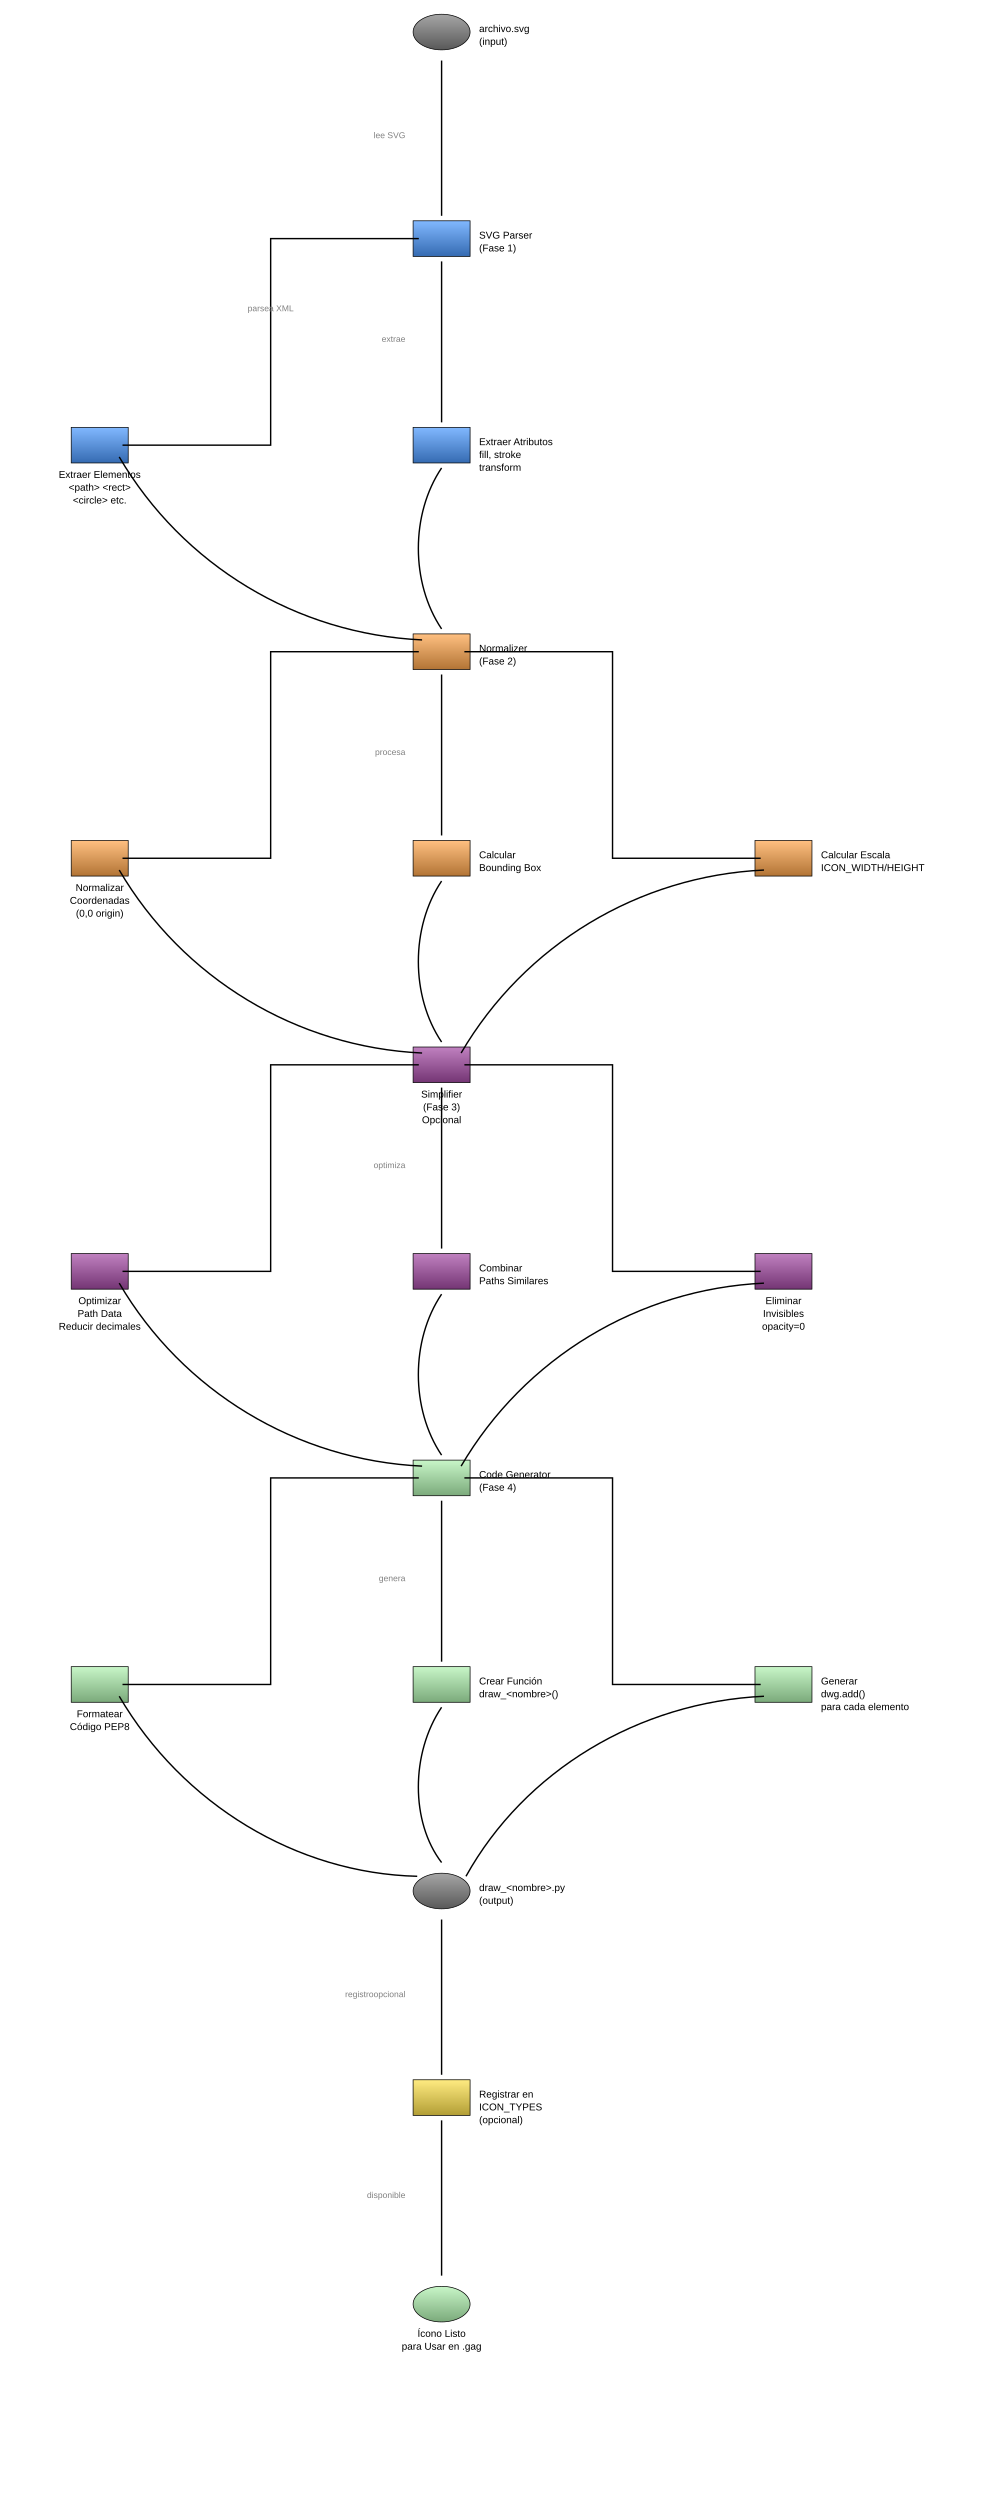
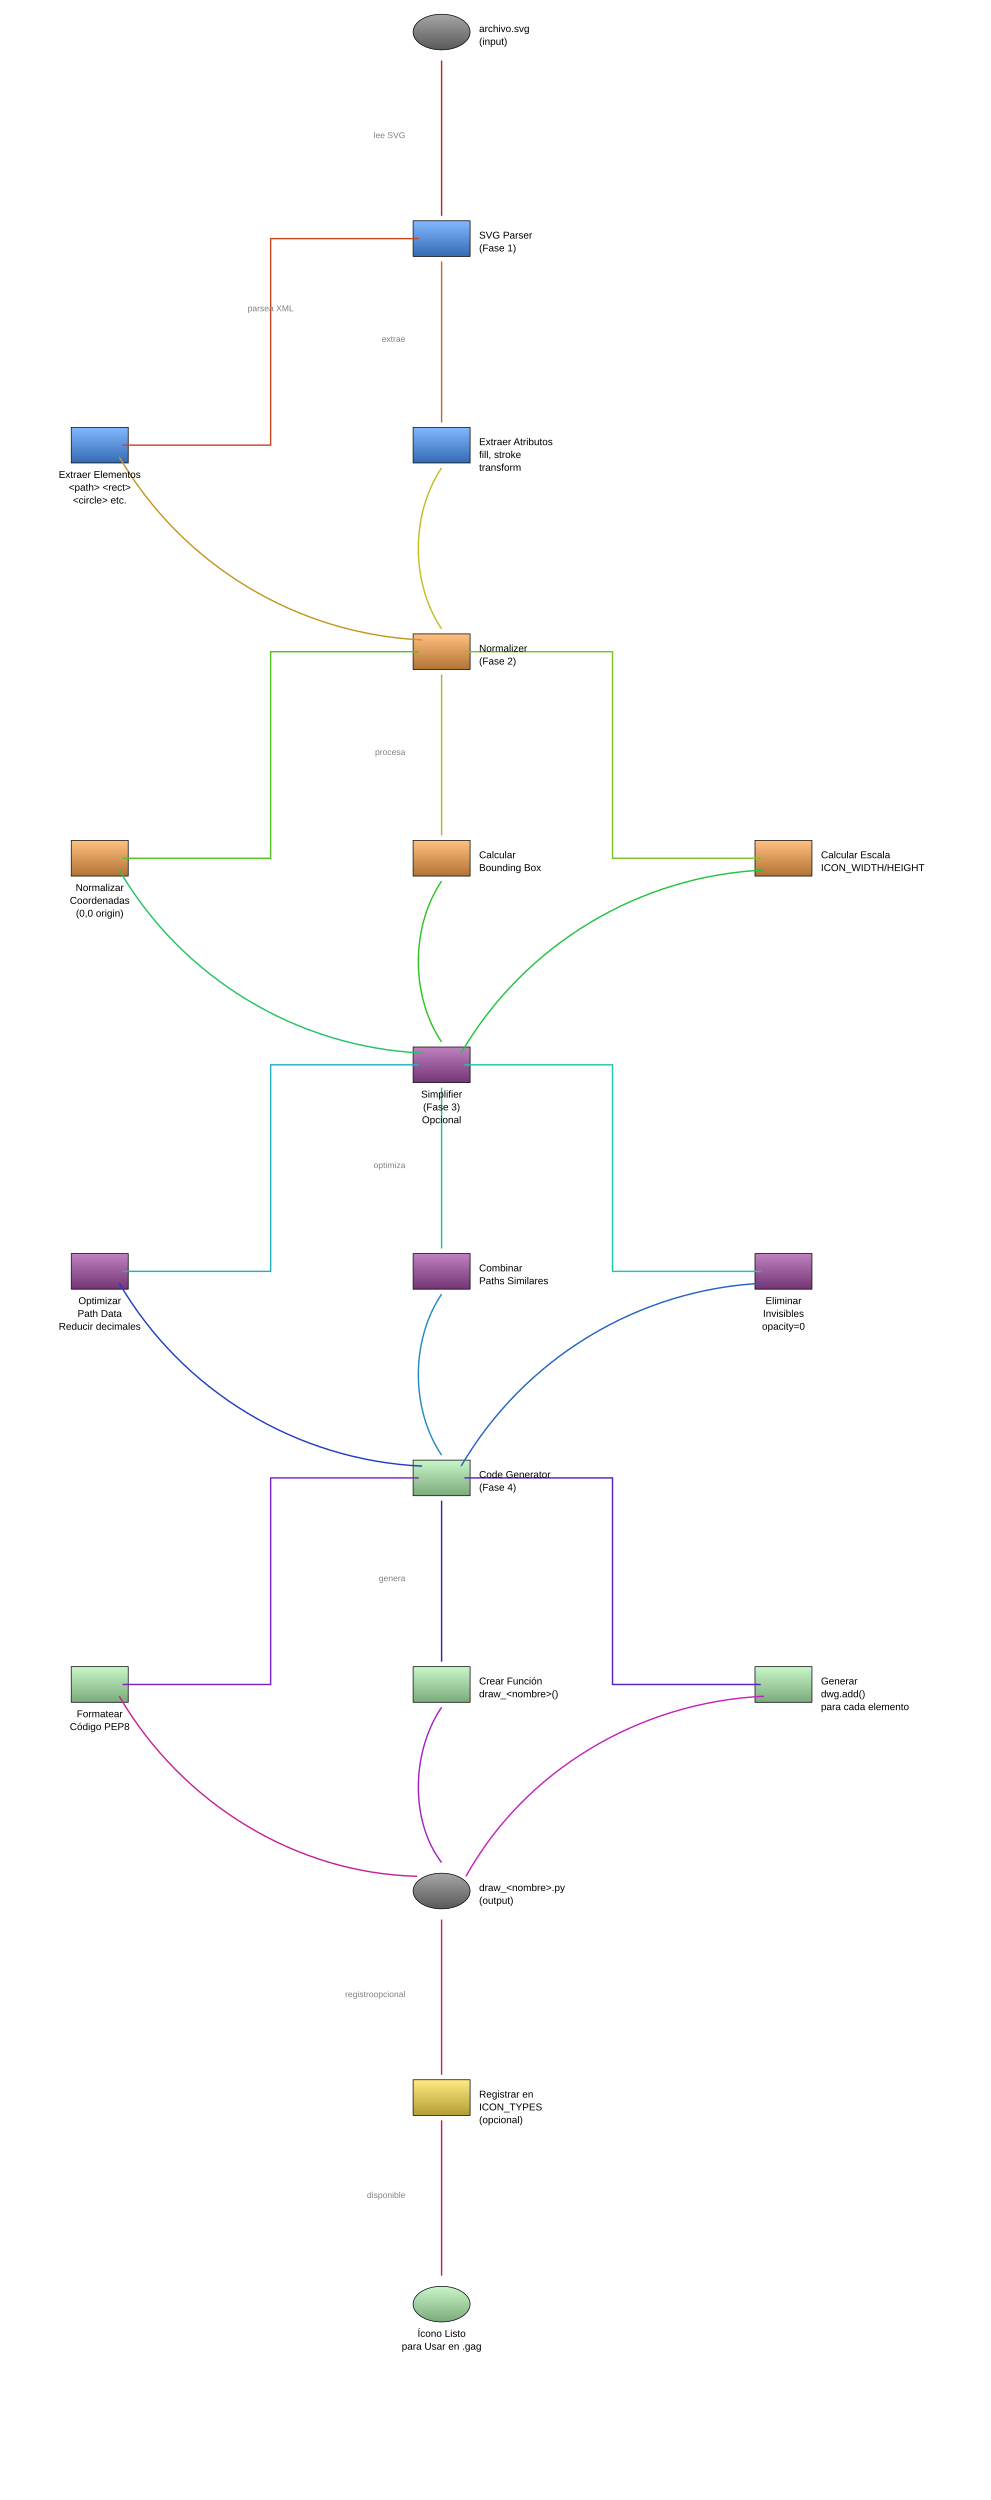
<svg xmlns="http://www.w3.org/2000/svg" baseProfile="full" height="3510.0" version="1.1" viewBox="0,0,1390.0,3510.0" width="1390.0">
  <defs>
    <marker id="arrow-end" markerHeight="10" markerWidth="10" orient="auto" refX="10" refY="5">
      <path d="M 0 0 L 10 5 L 0 10 z" fill="black" />
    </marker>
    <marker id="arrow-start" markerHeight="10" markerWidth="10" orient="auto" refX="0" refY="5">
      <path d="M 10 0 L 0 5 L 10 10 z" fill="black" />
    </marker>
    <marker id="circle-start" markerHeight="10" markerWidth="10" orient="auto" refX="5" refY="5">
      <circle cx="5" cy="5" fill="black" r="4" />
    </marker>
    <marker id="circle-end" markerHeight="10" markerWidth="10" orient="auto" refX="5" refY="5">
      <circle cx="5" cy="5" fill="black" r="4" />
+     </marker>
+     <marker id="arrow-end-c0" markerHeight="10" markerWidth="10" orient="auto" refX="10" refY="5">
+       <path d="M 0 0 L 10 5 L 0 10 z" fill="#c32222" />
+     </marker>
+     <marker id="arrow-start-c0" markerHeight="10" markerWidth="10" orient="auto" refX="0" refY="5">
+       <path d="M 10 0 L 0 5 L 10 10 z" fill="#c32222" />
+     </marker>
+     <marker id="circle-start-c0" markerHeight="10" markerWidth="10" orient="auto" refX="5" refY="5">
+       <circle cx="5" cy="5" fill="#c32222" r="4" />
+     </marker>
+     <marker id="circle-end-c0" markerHeight="10" markerWidth="10" orient="auto" refX="5" refY="5">
+       <circle cx="5" cy="5" fill="#c32222" r="4" />
+     </marker>
+     <marker id="arrow-end-c1" markerHeight="10" markerWidth="10" orient="auto" refX="10" refY="5">
+       <path d="M 0 0 L 10 5 L 0 10 z" fill="#c34822" />
+     </marker>
+     <marker id="arrow-start-c1" markerHeight="10" markerWidth="10" orient="auto" refX="0" refY="5">
+       <path d="M 10 0 L 0 5 L 10 10 z" fill="#c34822" />
+     </marker>
+     <marker id="circle-start-c1" markerHeight="10" markerWidth="10" orient="auto" refX="5" refY="5">
+       <circle cx="5" cy="5" fill="#c34822" r="4" />
+     </marker>
+     <marker id="circle-end-c1" markerHeight="10" markerWidth="10" orient="auto" refX="5" refY="5">
+       <circle cx="5" cy="5" fill="#c34822" r="4" />
+     </marker>
+     <marker id="arrow-end-c2" markerHeight="10" markerWidth="10" orient="auto" refX="10" refY="5">
+       <path d="M 0 0 L 10 5 L 0 10 z" fill="#c36f22" />
+     </marker>
+     <marker id="arrow-start-c2" markerHeight="10" markerWidth="10" orient="auto" refX="0" refY="5">
+       <path d="M 10 0 L 0 5 L 10 10 z" fill="#c36f22" />
+     </marker>
+     <marker id="circle-start-c2" markerHeight="10" markerWidth="10" orient="auto" refX="5" refY="5">
+       <circle cx="5" cy="5" fill="#c36f22" r="4" />
+     </marker>
+     <marker id="circle-end-c2" markerHeight="10" markerWidth="10" orient="auto" refX="5" refY="5">
+       <circle cx="5" cy="5" fill="#c36f22" r="4" />
+     </marker>
+     <marker id="arrow-end-c3" markerHeight="10" markerWidth="10" orient="auto" refX="10" refY="5">
+       <path d="M 0 0 L 10 5 L 0 10 z" fill="#c39622" />
+     </marker>
+     <marker id="arrow-start-c3" markerHeight="10" markerWidth="10" orient="auto" refX="0" refY="5">
+       <path d="M 10 0 L 0 5 L 10 10 z" fill="#c39622" />
+     </marker>
+     <marker id="circle-start-c3" markerHeight="10" markerWidth="10" orient="auto" refX="5" refY="5">
+       <circle cx="5" cy="5" fill="#c39622" r="4" />
+     </marker>
+     <marker id="circle-end-c3" markerHeight="10" markerWidth="10" orient="auto" refX="5" refY="5">
+       <circle cx="5" cy="5" fill="#c39622" r="4" />
+     </marker>
+     <marker id="arrow-end-c4" markerHeight="10" markerWidth="10" orient="auto" refX="10" refY="5">
+       <path d="M 0 0 L 10 5 L 0 10 z" fill="#c3bc22" />
+     </marker>
+     <marker id="arrow-start-c4" markerHeight="10" markerWidth="10" orient="auto" refX="0" refY="5">
+       <path d="M 10 0 L 0 5 L 10 10 z" fill="#c3bc22" />
+     </marker>
+     <marker id="circle-start-c4" markerHeight="10" markerWidth="10" orient="auto" refX="5" refY="5">
+       <circle cx="5" cy="5" fill="#c3bc22" r="4" />
+     </marker>
+     <marker id="circle-end-c4" markerHeight="10" markerWidth="10" orient="auto" refX="5" refY="5">
+       <circle cx="5" cy="5" fill="#c3bc22" r="4" />
+     </marker>
+     <marker id="arrow-end-c5" markerHeight="10" markerWidth="10" orient="auto" refX="10" refY="5">
+       <path d="M 0 0 L 10 5 L 0 10 z" fill="#a2c322" />
+     </marker>
+     <marker id="arrow-start-c5" markerHeight="10" markerWidth="10" orient="auto" refX="0" refY="5">
+       <path d="M 10 0 L 0 5 L 10 10 z" fill="#a2c322" />
+     </marker>
+     <marker id="circle-start-c5" markerHeight="10" markerWidth="10" orient="auto" refX="5" refY="5">
+       <circle cx="5" cy="5" fill="#a2c322" r="4" />
+     </marker>
+     <marker id="circle-end-c5" markerHeight="10" markerWidth="10" orient="auto" refX="5" refY="5">
+       <circle cx="5" cy="5" fill="#a2c322" r="4" />
+     </marker>
+     <marker id="arrow-end-c6" markerHeight="10" markerWidth="10" orient="auto" refX="10" refY="5">
+       <path d="M 0 0 L 10 5 L 0 10 z" fill="#7cc322" />
+     </marker>
+     <marker id="arrow-start-c6" markerHeight="10" markerWidth="10" orient="auto" refX="0" refY="5">
+       <path d="M 10 0 L 0 5 L 10 10 z" fill="#7cc322" />
+     </marker>
+     <marker id="circle-start-c6" markerHeight="10" markerWidth="10" orient="auto" refX="5" refY="5">
+       <circle cx="5" cy="5" fill="#7cc322" r="4" />
+     </marker>
+     <marker id="circle-end-c6" markerHeight="10" markerWidth="10" orient="auto" refX="5" refY="5">
+       <circle cx="5" cy="5" fill="#7cc322" r="4" />
+     </marker>
+     <marker id="arrow-end-c7" markerHeight="10" markerWidth="10" orient="auto" refX="10" refY="5">
+       <path d="M 0 0 L 10 5 L 0 10 z" fill="#55c322" />
+     </marker>
+     <marker id="arrow-start-c7" markerHeight="10" markerWidth="10" orient="auto" refX="0" refY="5">
+       <path d="M 10 0 L 0 5 L 10 10 z" fill="#55c322" />
+     </marker>
+     <marker id="circle-start-c7" markerHeight="10" markerWidth="10" orient="auto" refX="5" refY="5">
+       <circle cx="5" cy="5" fill="#55c322" r="4" />
+     </marker>
+     <marker id="circle-end-c7" markerHeight="10" markerWidth="10" orient="auto" refX="5" refY="5">
+       <circle cx="5" cy="5" fill="#55c322" r="4" />
+     </marker>
+     <marker id="arrow-end-c8" markerHeight="10" markerWidth="10" orient="auto" refX="10" refY="5">
+       <path d="M 0 0 L 10 5 L 0 10 z" fill="#2fc322" />
+     </marker>
+     <marker id="arrow-start-c8" markerHeight="10" markerWidth="10" orient="auto" refX="0" refY="5">
+       <path d="M 10 0 L 0 5 L 10 10 z" fill="#2fc322" />
+     </marker>
+     <marker id="circle-start-c8" markerHeight="10" markerWidth="10" orient="auto" refX="5" refY="5">
+       <circle cx="5" cy="5" fill="#2fc322" r="4" />
+     </marker>
+     <marker id="circle-end-c8" markerHeight="10" markerWidth="10" orient="auto" refX="5" refY="5">
+       <circle cx="5" cy="5" fill="#2fc322" r="4" />
+     </marker>
+     <marker id="arrow-end-c9" markerHeight="10" markerWidth="10" orient="auto" refX="10" refY="5">
+       <path d="M 0 0 L 10 5 L 0 10 z" fill="#22c33c" />
+     </marker>
+     <marker id="arrow-start-c9" markerHeight="10" markerWidth="10" orient="auto" refX="0" refY="5">
+       <path d="M 10 0 L 0 5 L 10 10 z" fill="#22c33c" />
+     </marker>
+     <marker id="circle-start-c9" markerHeight="10" markerWidth="10" orient="auto" refX="5" refY="5">
+       <circle cx="5" cy="5" fill="#22c33c" r="4" />
+     </marker>
+     <marker id="circle-end-c9" markerHeight="10" markerWidth="10" orient="auto" refX="5" refY="5">
+       <circle cx="5" cy="5" fill="#22c33c" r="4" />
+     </marker>
+     <marker id="arrow-end-c10" markerHeight="10" markerWidth="10" orient="auto" refX="10" refY="5">
+       <path d="M 0 0 L 10 5 L 0 10 z" fill="#22c362" />
+     </marker>
+     <marker id="arrow-start-c10" markerHeight="10" markerWidth="10" orient="auto" refX="0" refY="5">
+       <path d="M 10 0 L 0 5 L 10 10 z" fill="#22c362" />
+     </marker>
+     <marker id="circle-start-c10" markerHeight="10" markerWidth="10" orient="auto" refX="5" refY="5">
+       <circle cx="5" cy="5" fill="#22c362" r="4" />
+     </marker>
+     <marker id="circle-end-c10" markerHeight="10" markerWidth="10" orient="auto" refX="5" refY="5">
+       <circle cx="5" cy="5" fill="#22c362" r="4" />
+     </marker>
+     <marker id="arrow-end-c11" markerHeight="10" markerWidth="10" orient="auto" refX="10" refY="5">
+       <path d="M 0 0 L 10 5 L 0 10 z" fill="#22c389" />
+     </marker>
+     <marker id="arrow-start-c11" markerHeight="10" markerWidth="10" orient="auto" refX="0" refY="5">
+       <path d="M 10 0 L 0 5 L 10 10 z" fill="#22c389" />
+     </marker>
+     <marker id="circle-start-c11" markerHeight="10" markerWidth="10" orient="auto" refX="5" refY="5">
+       <circle cx="5" cy="5" fill="#22c389" r="4" />
+     </marker>
+     <marker id="circle-end-c11" markerHeight="10" markerWidth="10" orient="auto" refX="5" refY="5">
+       <circle cx="5" cy="5" fill="#22c389" r="4" />
+     </marker>
+     <marker id="arrow-end-c12" markerHeight="10" markerWidth="10" orient="auto" refX="10" refY="5">
+       <path d="M 0 0 L 10 5 L 0 10 z" fill="#22c3af" />
+     </marker>
+     <marker id="arrow-start-c12" markerHeight="10" markerWidth="10" orient="auto" refX="0" refY="5">
+       <path d="M 10 0 L 0 5 L 10 10 z" fill="#22c3af" />
+     </marker>
+     <marker id="circle-start-c12" markerHeight="10" markerWidth="10" orient="auto" refX="5" refY="5">
+       <circle cx="5" cy="5" fill="#22c3af" r="4" />
+     </marker>
+     <marker id="circle-end-c12" markerHeight="10" markerWidth="10" orient="auto" refX="5" refY="5">
+       <circle cx="5" cy="5" fill="#22c3af" r="4" />
+     </marker>
+     <marker id="arrow-end-c13" markerHeight="10" markerWidth="10" orient="auto" refX="10" refY="5">
+       <path d="M 0 0 L 10 5 L 0 10 z" fill="#22afc3" />
+     </marker>
+     <marker id="arrow-start-c13" markerHeight="10" markerWidth="10" orient="auto" refX="0" refY="5">
+       <path d="M 10 0 L 0 5 L 10 10 z" fill="#22afc3" />
+     </marker>
+     <marker id="circle-start-c13" markerHeight="10" markerWidth="10" orient="auto" refX="5" refY="5">
+       <circle cx="5" cy="5" fill="#22afc3" r="4" />
+     </marker>
+     <marker id="circle-end-c13" markerHeight="10" markerWidth="10" orient="auto" refX="5" refY="5">
+       <circle cx="5" cy="5" fill="#22afc3" r="4" />
+     </marker>
+     <marker id="arrow-end-c14" markerHeight="10" markerWidth="10" orient="auto" refX="10" refY="5">
+       <path d="M 0 0 L 10 5 L 0 10 z" fill="#2289c3" />
+     </marker>
+     <marker id="arrow-start-c14" markerHeight="10" markerWidth="10" orient="auto" refX="0" refY="5">
+       <path d="M 10 0 L 0 5 L 10 10 z" fill="#2289c3" />
+     </marker>
+     <marker id="circle-start-c14" markerHeight="10" markerWidth="10" orient="auto" refX="5" refY="5">
+       <circle cx="5" cy="5" fill="#2289c3" r="4" />
+     </marker>
+     <marker id="circle-end-c14" markerHeight="10" markerWidth="10" orient="auto" refX="5" refY="5">
+       <circle cx="5" cy="5" fill="#2289c3" r="4" />
+     </marker>
+     <marker id="arrow-end-c15" markerHeight="10" markerWidth="10" orient="auto" refX="10" refY="5">
+       <path d="M 0 0 L 10 5 L 0 10 z" fill="#2262c3" />
+     </marker>
+     <marker id="arrow-start-c15" markerHeight="10" markerWidth="10" orient="auto" refX="0" refY="5">
+       <path d="M 10 0 L 0 5 L 10 10 z" fill="#2262c3" />
+     </marker>
+     <marker id="circle-start-c15" markerHeight="10" markerWidth="10" orient="auto" refX="5" refY="5">
+       <circle cx="5" cy="5" fill="#2262c3" r="4" />
+     </marker>
+     <marker id="circle-end-c15" markerHeight="10" markerWidth="10" orient="auto" refX="5" refY="5">
+       <circle cx="5" cy="5" fill="#2262c3" r="4" />
+     </marker>
+     <marker id="arrow-end-c16" markerHeight="10" markerWidth="10" orient="auto" refX="10" refY="5">
+       <path d="M 0 0 L 10 5 L 0 10 z" fill="#223cc3" />
+     </marker>
+     <marker id="arrow-start-c16" markerHeight="10" markerWidth="10" orient="auto" refX="0" refY="5">
+       <path d="M 10 0 L 0 5 L 10 10 z" fill="#223cc3" />
+     </marker>
+     <marker id="circle-start-c16" markerHeight="10" markerWidth="10" orient="auto" refX="5" refY="5">
+       <circle cx="5" cy="5" fill="#223cc3" r="4" />
+     </marker>
+     <marker id="circle-end-c16" markerHeight="10" markerWidth="10" orient="auto" refX="5" refY="5">
+       <circle cx="5" cy="5" fill="#223cc3" r="4" />
+     </marker>
+     <marker id="arrow-end-c17" markerHeight="10" markerWidth="10" orient="auto" refX="10" refY="5">
+       <path d="M 0 0 L 10 5 L 0 10 z" fill="#2f22c3" />
+     </marker>
+     <marker id="arrow-start-c17" markerHeight="10" markerWidth="10" orient="auto" refX="0" refY="5">
+       <path d="M 10 0 L 0 5 L 10 10 z" fill="#2f22c3" />
+     </marker>
+     <marker id="circle-start-c17" markerHeight="10" markerWidth="10" orient="auto" refX="5" refY="5">
+       <circle cx="5" cy="5" fill="#2f22c3" r="4" />
+     </marker>
+     <marker id="circle-end-c17" markerHeight="10" markerWidth="10" orient="auto" refX="5" refY="5">
+       <circle cx="5" cy="5" fill="#2f22c3" r="4" />
+     </marker>
+     <marker id="arrow-end-c18" markerHeight="10" markerWidth="10" orient="auto" refX="10" refY="5">
+       <path d="M 0 0 L 10 5 L 0 10 z" fill="#5522c3" />
+     </marker>
+     <marker id="arrow-start-c18" markerHeight="10" markerWidth="10" orient="auto" refX="0" refY="5">
+       <path d="M 10 0 L 0 5 L 10 10 z" fill="#5522c3" />
+     </marker>
+     <marker id="circle-start-c18" markerHeight="10" markerWidth="10" orient="auto" refX="5" refY="5">
+       <circle cx="5" cy="5" fill="#5522c3" r="4" />
+     </marker>
+     <marker id="circle-end-c18" markerHeight="10" markerWidth="10" orient="auto" refX="5" refY="5">
+       <circle cx="5" cy="5" fill="#5522c3" r="4" />
+     </marker>
+     <marker id="arrow-end-c19" markerHeight="10" markerWidth="10" orient="auto" refX="10" refY="5">
+       <path d="M 0 0 L 10 5 L 0 10 z" fill="#7c22c3" />
+     </marker>
+     <marker id="arrow-start-c19" markerHeight="10" markerWidth="10" orient="auto" refX="0" refY="5">
+       <path d="M 10 0 L 0 5 L 10 10 z" fill="#7c22c3" />
+     </marker>
+     <marker id="circle-start-c19" markerHeight="10" markerWidth="10" orient="auto" refX="5" refY="5">
+       <circle cx="5" cy="5" fill="#7c22c3" r="4" />
+     </marker>
+     <marker id="circle-end-c19" markerHeight="10" markerWidth="10" orient="auto" refX="5" refY="5">
+       <circle cx="5" cy="5" fill="#7c22c3" r="4" />
+     </marker>
+     <marker id="arrow-end-c20" markerHeight="10" markerWidth="10" orient="auto" refX="10" refY="5">
+       <path d="M 0 0 L 10 5 L 0 10 z" fill="#a222c3" />
+     </marker>
+     <marker id="arrow-start-c20" markerHeight="10" markerWidth="10" orient="auto" refX="0" refY="5">
+       <path d="M 10 0 L 0 5 L 10 10 z" fill="#a222c3" />
+     </marker>
+     <marker id="circle-start-c20" markerHeight="10" markerWidth="10" orient="auto" refX="5" refY="5">
+       <circle cx="5" cy="5" fill="#a222c3" r="4" />
+     </marker>
+     <marker id="circle-end-c20" markerHeight="10" markerWidth="10" orient="auto" refX="5" refY="5">
+       <circle cx="5" cy="5" fill="#a222c3" r="4" />
+     </marker>
+     <marker id="arrow-end-c21" markerHeight="10" markerWidth="10" orient="auto" refX="10" refY="5">
+       <path d="M 0 0 L 10 5 L 0 10 z" fill="#c322bc" />
+     </marker>
+     <marker id="arrow-start-c21" markerHeight="10" markerWidth="10" orient="auto" refX="0" refY="5">
+       <path d="M 10 0 L 0 5 L 10 10 z" fill="#c322bc" />
+     </marker>
+     <marker id="circle-start-c21" markerHeight="10" markerWidth="10" orient="auto" refX="5" refY="5">
+       <circle cx="5" cy="5" fill="#c322bc" r="4" />
+     </marker>
+     <marker id="circle-end-c21" markerHeight="10" markerWidth="10" orient="auto" refX="5" refY="5">
+       <circle cx="5" cy="5" fill="#c322bc" r="4" />
+     </marker>
+     <marker id="arrow-end-c22" markerHeight="10" markerWidth="10" orient="auto" refX="10" refY="5">
+       <path d="M 0 0 L 10 5 L 0 10 z" fill="#c32296" />
+     </marker>
+     <marker id="arrow-start-c22" markerHeight="10" markerWidth="10" orient="auto" refX="0" refY="5">
+       <path d="M 10 0 L 0 5 L 10 10 z" fill="#c32296" />
+     </marker>
+     <marker id="circle-start-c22" markerHeight="10" markerWidth="10" orient="auto" refX="5" refY="5">
+       <circle cx="5" cy="5" fill="#c32296" r="4" />
+     </marker>
+     <marker id="circle-end-c22" markerHeight="10" markerWidth="10" orient="auto" refX="5" refY="5">
+       <circle cx="5" cy="5" fill="#c32296" r="4" />
+     </marker>
+     <marker id="arrow-end-c23" markerHeight="10" markerWidth="10" orient="auto" refX="10" refY="5">
+       <path d="M 0 0 L 10 5 L 0 10 z" fill="#c3226f" />
+     </marker>
+     <marker id="arrow-start-c23" markerHeight="10" markerWidth="10" orient="auto" refX="0" refY="5">
+       <path d="M 10 0 L 0 5 L 10 10 z" fill="#c3226f" />
+     </marker>
+     <marker id="circle-start-c23" markerHeight="10" markerWidth="10" orient="auto" refX="5" refY="5">
+       <circle cx="5" cy="5" fill="#c3226f" r="4" />
+     </marker>
+     <marker id="circle-end-c23" markerHeight="10" markerWidth="10" orient="auto" refX="5" refY="5">
+       <circle cx="5" cy="5" fill="#c3226f" r="4" />
+     </marker>
+     <marker id="arrow-end-c24" markerHeight="10" markerWidth="10" orient="auto" refX="10" refY="5">
+       <path d="M 0 0 L 10 5 L 0 10 z" fill="#c32248" />
+     </marker>
+     <marker id="arrow-start-c24" markerHeight="10" markerWidth="10" orient="auto" refX="0" refY="5">
+       <path d="M 10 0 L 0 5 L 10 10 z" fill="#c32248" />
+     </marker>
+     <marker id="circle-start-c24" markerHeight="10" markerWidth="10" orient="auto" refX="5" refY="5">
+       <circle cx="5" cy="5" fill="#c32248" r="4" />
+     </marker>
+     <marker id="circle-end-c24" markerHeight="10" markerWidth="10" orient="auto" refX="5" refY="5">
+       <circle cx="5" cy="5" fill="#c32248" r="4" />
    </marker>
    <linearGradient id="gradient-input_svg" x1="0%" x2="0%" y1="0%" y2="100%">
      <stop offset="0%" stop-color="#a6a6a6" />
      <stop offset="100%" stop-color="#595959" />
    </linearGradient>
    <linearGradient id="gradient-parser" x1="0%" x2="0%" y1="0%" y2="100%">
      <stop offset="0%" stop-color="#81b8ff" />
      <stop offset="100%" stop-color="#356bb2" />
    </linearGradient>
    <linearGradient id="gradient-extract_elements" x1="0%" x2="0%" y1="0%" y2="100%">
      <stop offset="0%" stop-color="#81b8ff" />
      <stop offset="100%" stop-color="#356bb2" />
    </linearGradient>
    <linearGradient id="gradient-extract_attrs" x1="0%" x2="0%" y1="0%" y2="100%">
      <stop offset="0%" stop-color="#81b8ff" />
      <stop offset="100%" stop-color="#356bb2" />
    </linearGradient>
    <linearGradient id="gradient-normalizer" x1="0%" x2="0%" y1="0%" y2="100%">
      <stop offset="0%" stop-color="#ffc081" />
      <stop offset="100%" stop-color="#b27435" />
    </linearGradient>
    <linearGradient id="gradient-calc_bbox" x1="0%" x2="0%" y1="0%" y2="100%">
      <stop offset="0%" stop-color="#ffc081" />
      <stop offset="100%" stop-color="#b27435" />
    </linearGradient>
    <linearGradient id="gradient-calc_scale" x1="0%" x2="0%" y1="0%" y2="100%">
      <stop offset="0%" stop-color="#ffc081" />
      <stop offset="100%" stop-color="#b27435" />
    </linearGradient>
    <linearGradient id="gradient-normalize_coords" x1="0%" x2="0%" y1="0%" y2="100%">
      <stop offset="0%" stop-color="#ffc081" />
      <stop offset="100%" stop-color="#b27435" />
    </linearGradient>
    <linearGradient id="gradient-simplifier" x1="0%" x2="0%" y1="0%" y2="100%">
      <stop offset="0%" stop-color="#c081c0" />
      <stop offset="100%" stop-color="#743574" />
    </linearGradient>
    <linearGradient id="gradient-combine_paths" x1="0%" x2="0%" y1="0%" y2="100%">
      <stop offset="0%" stop-color="#c081c0" />
      <stop offset="100%" stop-color="#743574" />
    </linearGradient>
    <linearGradient id="gradient-remove_invisible" x1="0%" x2="0%" y1="0%" y2="100%">
      <stop offset="0%" stop-color="#c081c0" />
      <stop offset="100%" stop-color="#743574" />
    </linearGradient>
    <linearGradient id="gradient-optimize_paths" x1="0%" x2="0%" y1="0%" y2="100%">
      <stop offset="0%" stop-color="#c081c0" />
      <stop offset="100%" stop-color="#743574" />
    </linearGradient>
    <linearGradient id="gradient-codegen" x1="0%" x2="0%" y1="0%" y2="100%">
      <stop offset="0%" stop-color="#c8f6c8" />
      <stop offset="100%" stop-color="#7baa7b" />
    </linearGradient>
    <linearGradient id="gradient-create_function" x1="0%" x2="0%" y1="0%" y2="100%">
      <stop offset="0%" stop-color="#c8f6c8" />
      <stop offset="100%" stop-color="#7baa7b" />
    </linearGradient>
    <linearGradient id="gradient-generate_paths" x1="0%" x2="0%" y1="0%" y2="100%">
      <stop offset="0%" stop-color="#c8f6c8" />
      <stop offset="100%" stop-color="#7baa7b" />
    </linearGradient>
    <linearGradient id="gradient-format_code" x1="0%" x2="0%" y1="0%" y2="100%">
      <stop offset="0%" stop-color="#c8f6c8" />
      <stop offset="100%" stop-color="#7baa7b" />
    </linearGradient>
    <linearGradient id="gradient-output_py" x1="0%" x2="0%" y1="0%" y2="100%">
      <stop offset="0%" stop-color="#a6a6a6" />
      <stop offset="100%" stop-color="#595959" />
    </linearGradient>
    <linearGradient id="gradient-register" x1="0%" x2="0%" y1="0%" y2="100%">
      <stop offset="0%" stop-color="#ffeb81" />
      <stop offset="100%" stop-color="#b29e35" />
    </linearGradient>
    <linearGradient id="gradient-ready" x1="0%" x2="0%" y1="0%" y2="100%">
      <stop offset="0%" stop-color="#c8f6c8" />
      <stop offset="100%" stop-color="#7baa7b" />
    </linearGradient>
  </defs>
  <ellipse cx="620.0" cy="45.0" fill="url(#gradient-input_svg)" rx="40.0" ry="25.0" stroke="black" />
  <rect fill="url(#gradient-parser)" height="50" stroke="black" width="80" x="580.0" y="310.0" />
  <rect fill="url(#gradient-extract_elements)" height="50" stroke="black" width="80" x="100.0" y="600.0" />
  <rect fill="url(#gradient-extract_attrs)" height="50" stroke="black" width="80" x="580.0" y="600.0" />
  <rect fill="url(#gradient-normalizer)" height="50" stroke="black" width="80" x="580.0" y="890.0" />
  <rect fill="url(#gradient-calc_bbox)" height="50" stroke="black" width="80" x="580.0" y="1180.0" />
  <rect fill="url(#gradient-calc_scale)" height="50" stroke="black" width="80" x="1060.0" y="1180.0" />
  <rect fill="url(#gradient-normalize_coords)" height="50" stroke="black" width="80" x="100.0" y="1180.0" />
  <rect fill="url(#gradient-simplifier)" height="50" stroke="black" width="80" x="580.0" y="1470.0" />
  <rect fill="url(#gradient-combine_paths)" height="50" stroke="black" width="80" x="580.0" y="1760.0" />
  <rect fill="url(#gradient-remove_invisible)" height="50" stroke="black" width="80" x="1060.0" y="1760.0" />
  <rect fill="url(#gradient-optimize_paths)" height="50" stroke="black" width="80" x="100.0" y="1760.0" />
  <rect fill="url(#gradient-codegen)" height="50" stroke="black" width="80" x="580.0" y="2050.0" />
  <rect fill="url(#gradient-create_function)" height="50" stroke="black" width="80" x="580.0" y="2340.0" />
  <rect fill="url(#gradient-generate_paths)" height="50" stroke="black" width="80" x="1060.0" y="2340.0" />
  <rect fill="url(#gradient-format_code)" height="50" stroke="black" width="80" x="100.0" y="2340.0" />
  <ellipse cx="620.0" cy="2655.0" fill="url(#gradient-output_py)" rx="40.0" ry="25.0" stroke="black" />
  <rect fill="url(#gradient-register)" height="50" stroke="black" width="80" x="580.0" y="2920.0" />
  <ellipse cx="620.0" cy="3235.0" fill="url(#gradient-ready)" rx="40.0" ry="25.0" stroke="black" />
-   <line stroke="black" stroke-width="2" x1="620.0" x2="620.0" y1="85.0" y2="303.0" />
-   <polyline fill="none" points="588.0,335.0 380.0,335.0 380.0,625.0 172.0,625.0" stroke="black" stroke-width="2" />
-   <polyline fill="none" points="620.0,367.0 620.0,593.0" stroke="black" stroke-width="2" />
-   <path d="M 167.389,641.548 C 256.5,793.667 416.5,890.333 592.611,898.452" fill="none" stroke="black" stroke-width="2" />
-   <path d="M 620.0,657.0 C 576.5,721.667 576.5,818.333 620.0,883.0" fill="none" stroke="black" stroke-width="2" />
-   <polyline fill="none" points="620.0,947.0 620.0,1173.0" stroke="black" stroke-width="2" />
-   <polyline fill="none" points="652.0,915.0 860.0,915.0 860.0,1205.0 1068.0,1205.0" stroke="black" stroke-width="2" />
-   <polyline fill="none" points="588.0,915.0 380.0,915.0 380.0,1205.0 172.0,1205.0" stroke="black" stroke-width="2" />
-   <path d="M 620.0,1237.0 C 576.5,1301.667 576.5,1398.333 620.0,1463.0" fill="none" stroke="black" stroke-width="2" />
-   <path d="M 1072.611,1221.548 C 896.5,1229.667 736.5,1326.333 647.389,1478.452" fill="none" stroke="black" stroke-width="2" />
-   <path d="M 167.389,1221.548 C 256.5,1373.667 416.5,1470.333 592.611,1478.452" fill="none" stroke="black" stroke-width="2" />
-   <polyline fill="none" points="620.0,1527.0 620.0,1753.0" stroke="black" stroke-width="2" />
-   <polyline fill="none" points="652.0,1495.0 860.0,1495.0 860.0,1785.0 1068.0,1785.0" stroke="black" stroke-width="2" />
-   <polyline fill="none" points="588.0,1495.0 380.0,1495.0 380.0,1785.0 172.0,1785.0" stroke="black" stroke-width="2" />
-   <path d="M 620.0,1817.0 C 576.5,1881.667 576.5,1978.333 620.0,2043.0" fill="none" stroke="black" stroke-width="2" />
-   <path d="M 1072.611,1801.548 C 896.5,1809.667 736.5,1906.333 647.389,2058.452" fill="none" stroke="black" stroke-width="2" />
-   <path d="M 167.389,1801.548 C 256.5,1953.667 416.5,2050.333 592.611,2058.452" fill="none" stroke="black" stroke-width="2" />
-   <polyline fill="none" points="620.0,2107.0 620.0,2333.0" stroke="black" stroke-width="2" />
-   <polyline fill="none" points="652.0,2075.0 860.0,2075.0 860.0,2365.0 1068.0,2365.0" stroke="black" stroke-width="2" />
-   <polyline fill="none" points="588.0,2075.0 380.0,2075.0 380.0,2365.0 172.0,2365.0" stroke="black" stroke-width="2" />
-   <path d="M 620.0,2397.0 C 576.5,2461.667 576.5,2558.333 620.0,2615.0" fill="none" stroke="black" stroke-width="2" />
-   <path d="M 1072.611,2381.548 C 896.5,2389.667 736.5,2486.333 654.237,2634.315" fill="none" stroke="black" stroke-width="2" />
-   <path d="M 167.389,2381.548 C 256.5,2533.667 416.5,2630.333 585.763,2634.315" fill="none" stroke="black" stroke-width="2" />
-   <line stroke="black" stroke-width="2" x1="620.0" x2="620.0" y1="2695.0" y2="2913.0" />
-   <line stroke="black" stroke-width="2" x1="620.0" x2="620.0" y1="2977.0" y2="3195.0" />
+   <line stroke="#c32222" stroke-width="2" x1="620.0" x2="620.0" y1="85.0" y2="303.0" />
+   <polyline fill="none" points="588.0,335.0 380.0,335.0 380.0,625.0 172.0,625.0" stroke="#c34822" stroke-width="2" />
+   <polyline fill="none" points="620.0,367.0 620.0,593.0" stroke="#c36f22" stroke-width="2" />
+   <path d="M 167.389,641.548 C 256.5,793.667 416.5,890.333 592.611,898.452" fill="none" stroke="#c39622" stroke-width="2" />
+   <path d="M 620.0,657.0 C 576.5,721.667 576.5,818.333 620.0,883.0" fill="none" stroke="#c3bc22" stroke-width="2" />
+   <polyline fill="none" points="620.0,947.0 620.0,1173.0" stroke="#a2c322" stroke-width="2" />
+   <polyline fill="none" points="652.0,915.0 860.0,915.0 860.0,1205.0 1068.0,1205.0" stroke="#7cc322" stroke-width="2" />
+   <polyline fill="none" points="588.0,915.0 380.0,915.0 380.0,1205.0 172.0,1205.0" stroke="#55c322" stroke-width="2" />
+   <path d="M 620.0,1237.0 C 576.5,1301.667 576.5,1398.333 620.0,1463.0" fill="none" stroke="#2fc322" stroke-width="2" />
+   <path d="M 1072.611,1221.548 C 896.5,1229.667 736.5,1326.333 647.389,1478.452" fill="none" stroke="#22c33c" stroke-width="2" />
+   <path d="M 167.389,1221.548 C 256.5,1373.667 416.5,1470.333 592.611,1478.452" fill="none" stroke="#22c362" stroke-width="2" />
+   <polyline fill="none" points="620.0,1527.0 620.0,1753.0" stroke="#22c389" stroke-width="2" />
+   <polyline fill="none" points="652.0,1495.0 860.0,1495.0 860.0,1785.0 1068.0,1785.0" stroke="#22c3af" stroke-width="2" />
+   <polyline fill="none" points="588.0,1495.0 380.0,1495.0 380.0,1785.0 172.0,1785.0" stroke="#22afc3" stroke-width="2" />
+   <path d="M 620.0,1817.0 C 576.5,1881.667 576.5,1978.333 620.0,2043.0" fill="none" stroke="#2289c3" stroke-width="2" />
+   <path d="M 1072.611,1801.548 C 896.5,1809.667 736.5,1906.333 647.389,2058.452" fill="none" stroke="#2262c3" stroke-width="2" />
+   <path d="M 167.389,1801.548 C 256.5,1953.667 416.5,2050.333 592.611,2058.452" fill="none" stroke="#223cc3" stroke-width="2" />
+   <polyline fill="none" points="620.0,2107.0 620.0,2333.0" stroke="#2f22c3" stroke-width="2" />
+   <polyline fill="none" points="652.0,2075.0 860.0,2075.0 860.0,2365.0 1068.0,2365.0" stroke="#5522c3" stroke-width="2" />
+   <polyline fill="none" points="588.0,2075.0 380.0,2075.0 380.0,2365.0 172.0,2365.0" stroke="#7c22c3" stroke-width="2" />
+   <path d="M 620.0,2397.0 C 576.5,2461.667 576.5,2558.333 620.0,2615.0" fill="none" stroke="#a222c3" stroke-width="2" />
+   <path d="M 1072.611,2381.548 C 896.5,2389.667 736.5,2486.333 654.237,2634.315" fill="none" stroke="#c322bc" stroke-width="2" />
+   <path d="M 167.389,2381.548 C 256.5,2533.667 416.5,2630.333 585.763,2634.315" fill="none" stroke="#c32296" stroke-width="2" />
+   <line stroke="#c3226f" stroke-width="2" x1="620.0" x2="620.0" y1="2695.0" y2="2913.0" />
+   <line stroke="#c32248" stroke-width="2" x1="620.0" x2="620.0" y1="2977.0" y2="3195.0" />
  <text fill="black" font-family="Arial, sans-serif" font-size="14px" text-anchor="start" x="672.6" y="45.0">archivo.svg</text>
  <text fill="black" font-family="Arial, sans-serif" font-size="14px" text-anchor="start" x="672.6" y="63.0">(input)</text>
  <text fill="black" font-family="Arial, sans-serif" font-size="14px" text-anchor="start" x="672.6" y="335.0">SVG Parser</text>
  <text fill="black" font-family="Arial, sans-serif" font-size="14px" text-anchor="start" x="672.6" y="353.0">(Fase 1)</text>
  <text fill="black" font-family="Arial, sans-serif" font-size="14px" text-anchor="middle" x="140.0" y="671.0">Extraer Elementos</text>
  <text fill="black" font-family="Arial, sans-serif" font-size="14px" text-anchor="middle" x="140.0" y="689.0">&lt;path&gt; &lt;rect&gt;</text>
  <text fill="black" font-family="Arial, sans-serif" font-size="14px" text-anchor="middle" x="140.0" y="707.0">&lt;circle&gt; etc.</text>
  <text fill="black" font-family="Arial, sans-serif" font-size="14px" text-anchor="start" x="672.6" y="625.0">Extraer Atributos</text>
  <text fill="black" font-family="Arial, sans-serif" font-size="14px" text-anchor="start" x="672.6" y="643.0">fill, stroke</text>
  <text fill="black" font-family="Arial, sans-serif" font-size="14px" text-anchor="start" x="672.6" y="661.0">transform</text>
  <text fill="black" font-family="Arial, sans-serif" font-size="14px" text-anchor="start" x="672.6" y="915.0">Normalizer</text>
  <text fill="black" font-family="Arial, sans-serif" font-size="14px" text-anchor="start" x="672.6" y="933.0">(Fase 2)</text>
  <text fill="black" font-family="Arial, sans-serif" font-size="14px" text-anchor="start" x="672.6" y="1205.0">Calcular</text>
  <text fill="black" font-family="Arial, sans-serif" font-size="14px" text-anchor="start" x="672.6" y="1223.0">Bounding Box</text>
  <text fill="black" font-family="Arial, sans-serif" font-size="14px" text-anchor="start" x="1152.6" y="1205.0">Calcular Escala</text>
  <text fill="black" font-family="Arial, sans-serif" font-size="14px" text-anchor="start" x="1152.6" y="1223.0">ICON_WIDTH/HEIGHT</text>
  <text fill="black" font-family="Arial, sans-serif" font-size="14px" text-anchor="middle" x="140.0" y="1251.0">Normalizar</text>
  <text fill="black" font-family="Arial, sans-serif" font-size="14px" text-anchor="middle" x="140.0" y="1269.0">Coordenadas</text>
  <text fill="black" font-family="Arial, sans-serif" font-size="14px" text-anchor="middle" x="140.0" y="1287.0">(0,0 origin)</text>
  <text fill="black" font-family="Arial, sans-serif" font-size="14px" text-anchor="middle" x="620.0" y="1541.0">Simplifier</text>
  <text fill="black" font-family="Arial, sans-serif" font-size="14px" text-anchor="middle" x="620.0" y="1559.0">(Fase 3)</text>
  <text fill="black" font-family="Arial, sans-serif" font-size="14px" text-anchor="middle" x="620.0" y="1577.0">Opcional</text>
  <text fill="black" font-family="Arial, sans-serif" font-size="14px" text-anchor="start" x="672.6" y="1785.0">Combinar</text>
  <text fill="black" font-family="Arial, sans-serif" font-size="14px" text-anchor="start" x="672.6" y="1803.0">Paths Similares</text>
  <text fill="black" font-family="Arial, sans-serif" font-size="14px" text-anchor="middle" x="1100.0" y="1831.0">Eliminar</text>
  <text fill="black" font-family="Arial, sans-serif" font-size="14px" text-anchor="middle" x="1100.0" y="1849.0">Invisibles</text>
  <text fill="black" font-family="Arial, sans-serif" font-size="14px" text-anchor="middle" x="1100.0" y="1867.0">opacity=0</text>
  <text fill="black" font-family="Arial, sans-serif" font-size="14px" text-anchor="middle" x="140.0" y="1831.0">Optimizar</text>
  <text fill="black" font-family="Arial, sans-serif" font-size="14px" text-anchor="middle" x="140.0" y="1849.0">Path Data</text>
  <text fill="black" font-family="Arial, sans-serif" font-size="14px" text-anchor="middle" x="140.0" y="1867.0">Reducir decimales</text>
  <text fill="black" font-family="Arial, sans-serif" font-size="14px" text-anchor="start" x="672.6" y="2075.0">Code Generator</text>
  <text fill="black" font-family="Arial, sans-serif" font-size="14px" text-anchor="start" x="672.6" y="2093.0">(Fase 4)</text>
  <text fill="black" font-family="Arial, sans-serif" font-size="14px" text-anchor="start" x="672.6" y="2365.0">Crear Función</text>
  <text fill="black" font-family="Arial, sans-serif" font-size="14px" text-anchor="start" x="672.6" y="2383.0">draw_&lt;nombre&gt;()</text>
  <text fill="black" font-family="Arial, sans-serif" font-size="14px" text-anchor="start" x="1152.6" y="2365.0">Generar</text>
  <text fill="black" font-family="Arial, sans-serif" font-size="14px" text-anchor="start" x="1152.6" y="2383.0">dwg.add()</text>
  <text fill="black" font-family="Arial, sans-serif" font-size="14px" text-anchor="start" x="1152.6" y="2401.0">para cada elemento</text>
  <text fill="black" font-family="Arial, sans-serif" font-size="14px" text-anchor="middle" x="140.0" y="2411.0">Formatear</text>
  <text fill="black" font-family="Arial, sans-serif" font-size="14px" text-anchor="middle" x="140.0" y="2429.0">Código PEP8</text>
  <text fill="black" font-family="Arial, sans-serif" font-size="14px" text-anchor="start" x="672.6" y="2655.0">draw_&lt;nombre&gt;.py</text>
  <text fill="black" font-family="Arial, sans-serif" font-size="14px" text-anchor="start" x="672.6" y="2673.0">(output)</text>
  <text fill="black" font-family="Arial, sans-serif" font-size="14px" text-anchor="start" x="672.6" y="2945.0">Registrar en</text>
  <text fill="black" font-family="Arial, sans-serif" font-size="14px" text-anchor="start" x="672.6" y="2963.0">ICON_TYPES</text>
  <text fill="black" font-family="Arial, sans-serif" font-size="14px" text-anchor="start" x="672.6" y="2981.0">(opcional)</text>
  <text fill="black" font-family="Arial, sans-serif" font-size="14px" text-anchor="middle" x="620.0" y="3281.0">Ícono Listo</text>
  <text fill="black" font-family="Arial, sans-serif" font-size="14px" text-anchor="middle" x="620.0" y="3299.0">para Usar en .gag</text>
  <text fill="gray" font-family="Arial, sans-serif" font-size="12px" text-anchor="end" x="569.2" y="194.0">lee SVG</text>
  <text fill="gray" font-family="Arial, sans-serif" font-size="12px" text-anchor="middle" x="380.0" y="437.0">parsea XML</text>
  <text fill="gray" font-family="Arial, sans-serif" font-size="12px" text-anchor="end" x="569.2" y="480.0">extrae</text>
  <text fill="gray" font-family="Arial, sans-serif" font-size="12px" text-anchor="end" x="569.2" y="1060.0">procesa</text>
  <text fill="gray" font-family="Arial, sans-serif" font-size="12px" text-anchor="end" x="569.2" y="1640.0">optimiza</text>
  <text fill="gray" font-family="Arial, sans-serif" font-size="12px" text-anchor="end" x="569.2" y="2220.0">genera</text>
  <text fill="gray" font-family="Arial, sans-serif" font-size="12px" text-anchor="end" x="569.2" y="2804.0">registro
opcional</text>
  <text fill="gray" font-family="Arial, sans-serif" font-size="12px" text-anchor="end" x="569.2" y="3086.0">disponible</text>
</svg>
